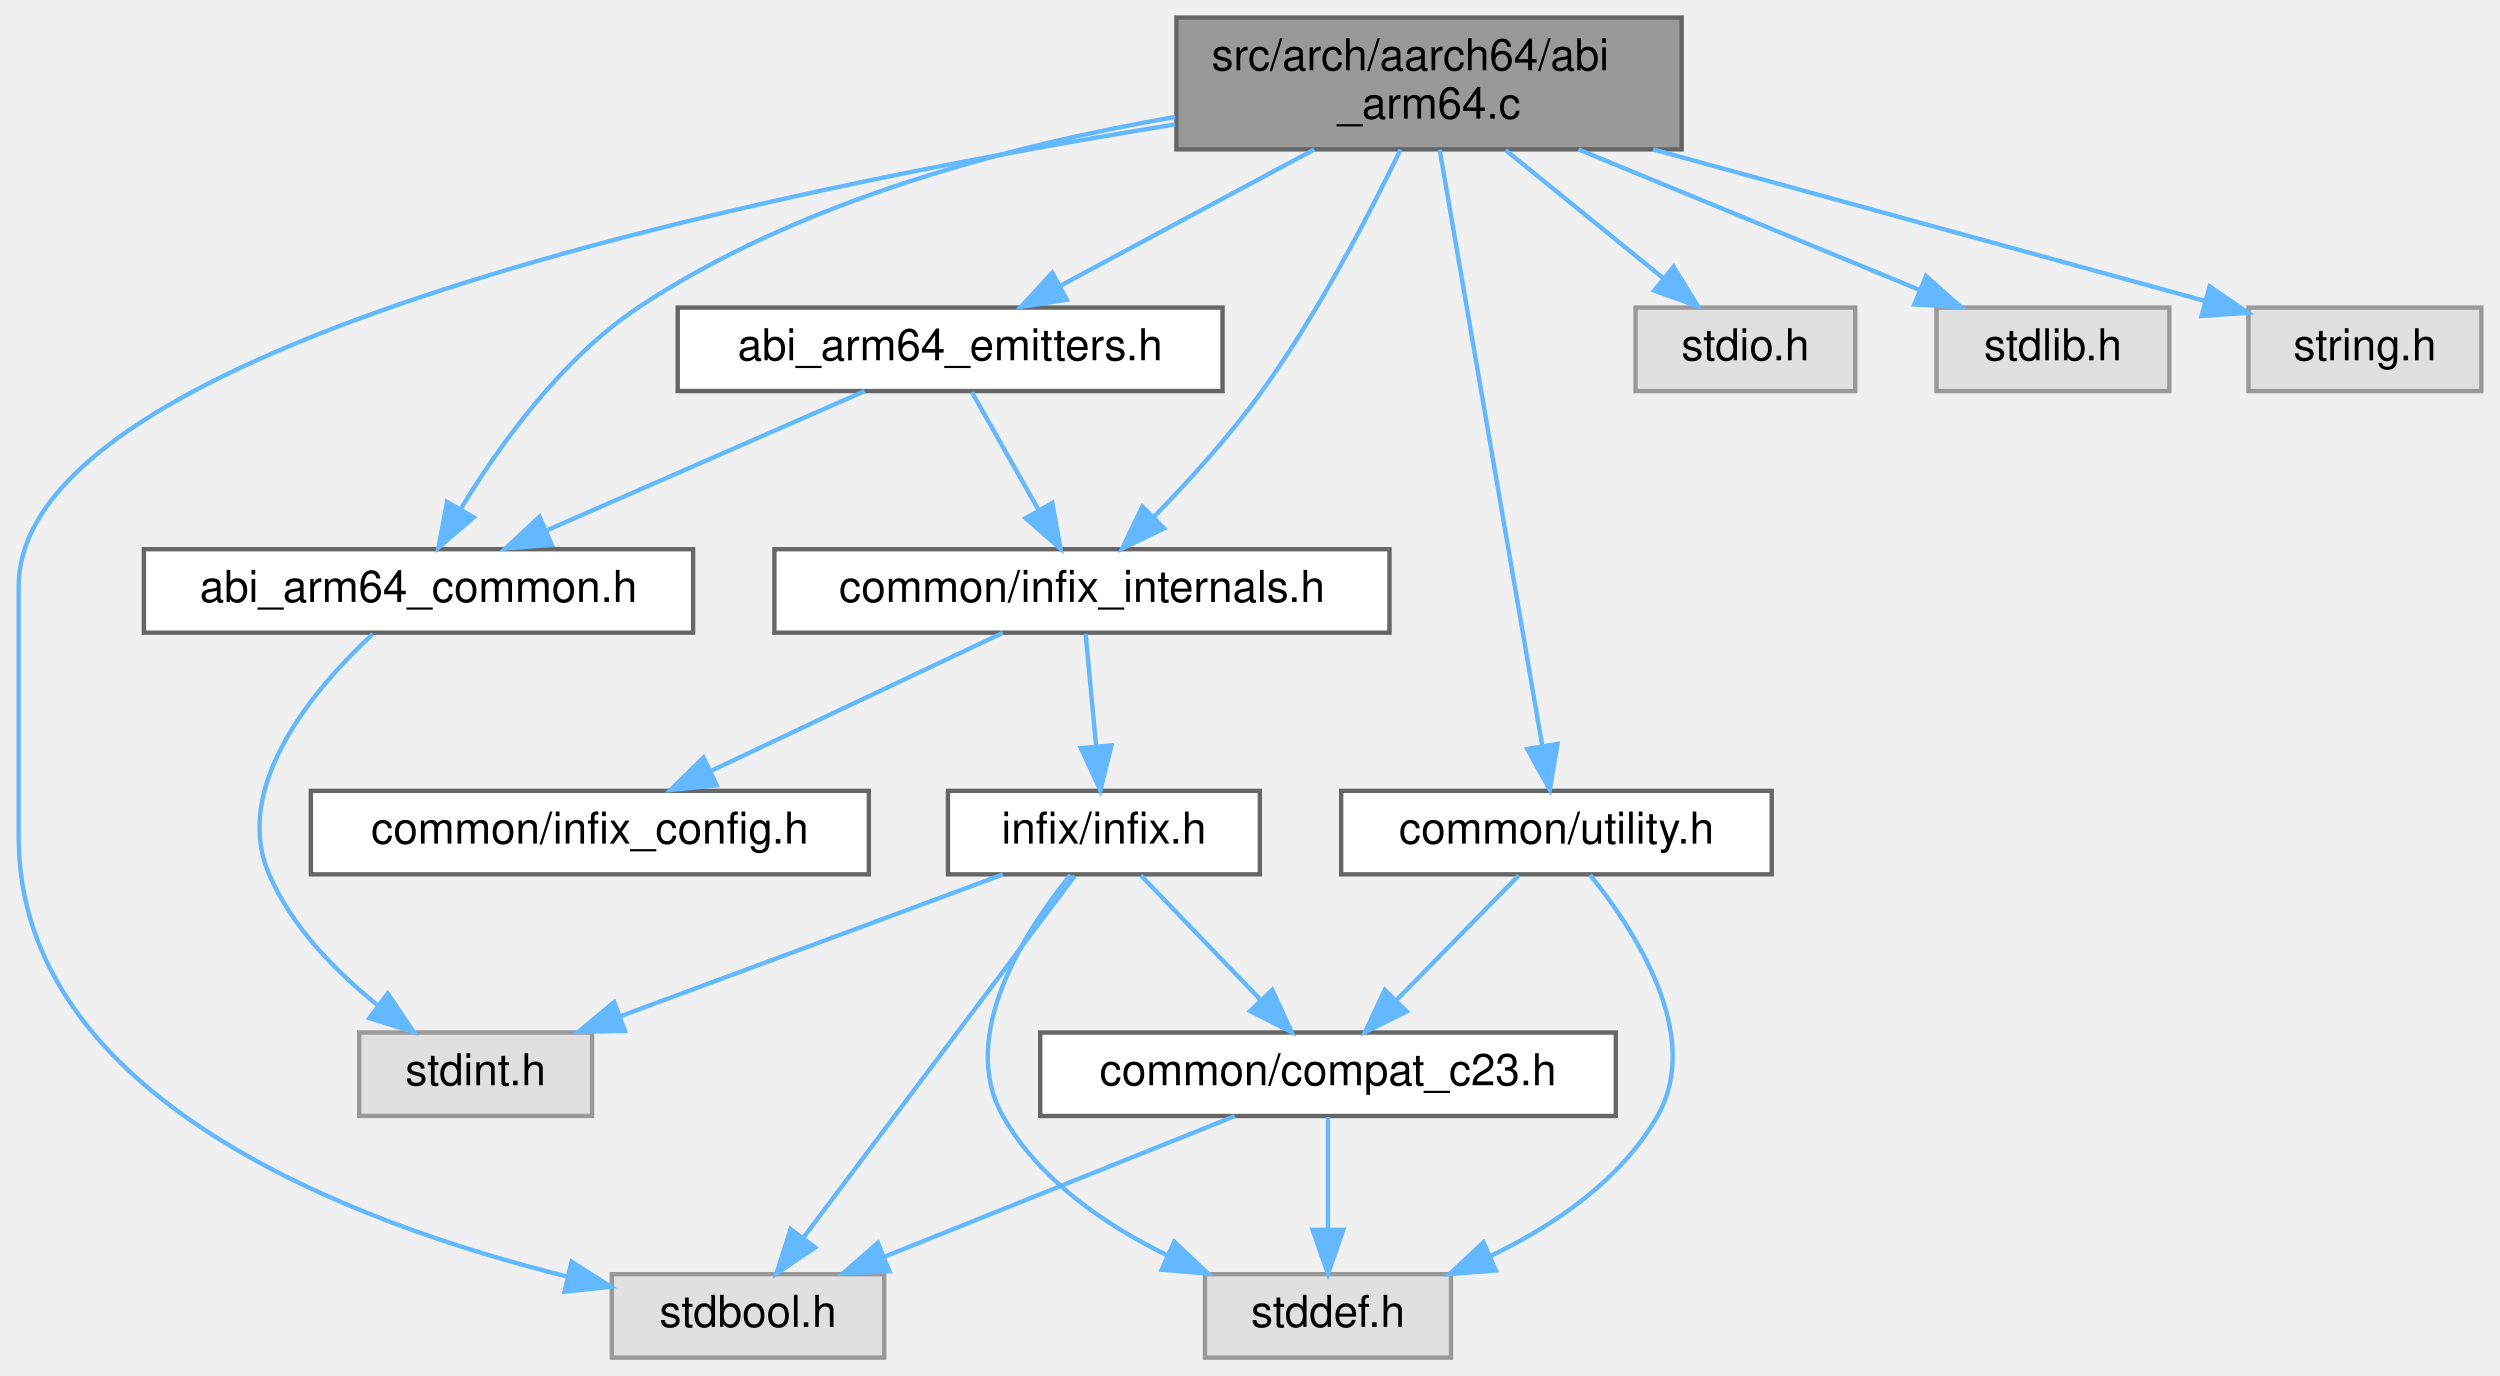
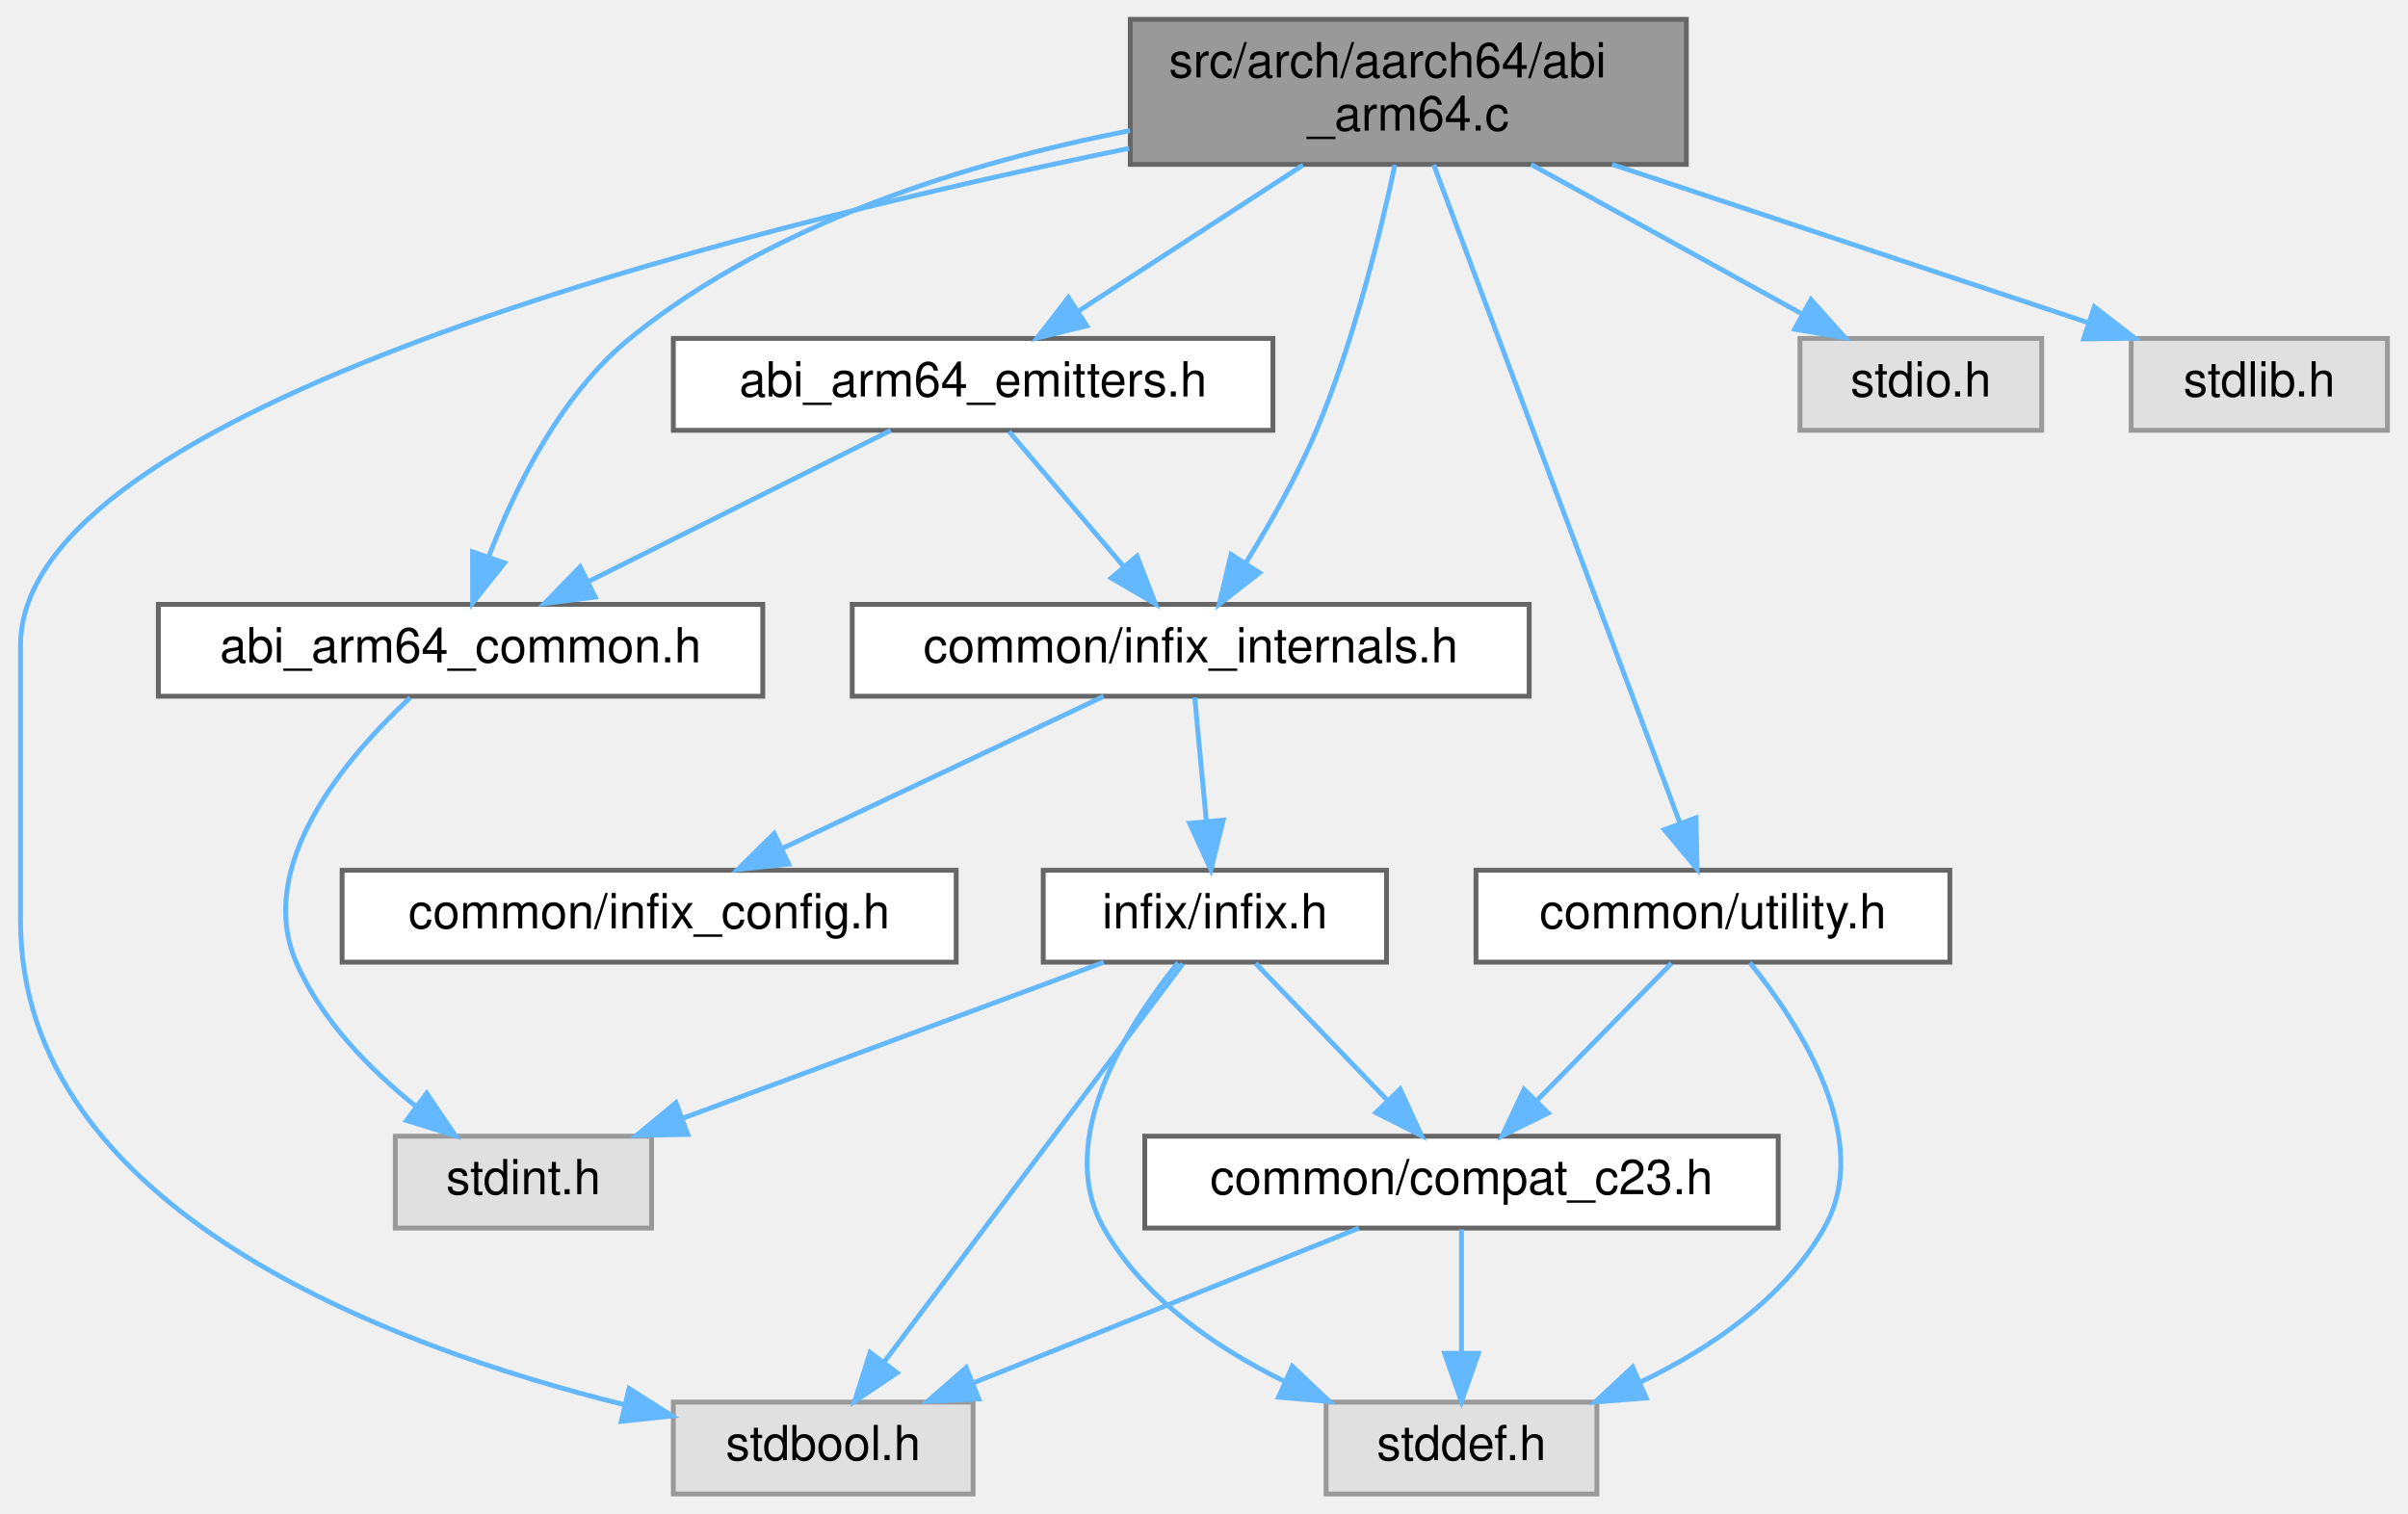
- <svg xmlns="http://www.w3.org/2000/svg" xmlns:xlink="http://www.w3.org/1999/xlink" width="569pt" height="313pt" viewBox="0.00 0.00 568.50 313.00">
+ <svg xmlns="http://www.w3.org/2000/svg" xmlns:xlink="http://www.w3.org/1999/xlink" width="498pt" height="313pt" viewBox="0.00 0.00 497.50 313.00">
  <g id="graph0" class="graph" transform="scale(1 1) rotate(0) translate(4 309)">
    <g id="Node000001" class="node">
      <g id="a_Node000001">
        <a xlink:title="Implements the FFI logic for the AArch64 (ARM64) architecture.">
-           <polygon fill="#999999" stroke="#666666" points="378.5,-305 263.5,-305 263.5,-275 378.5,-275 378.5,-305" />
-           <text text-anchor="start" x="271.5" y="-293" font-family="Helvetica,sans-Serif" font-size="10.00">src/arch/aarch64/abi</text>
-           <text text-anchor="middle" x="321" y="-282" font-family="Helvetica,sans-Serif" font-size="10.00">_arm64.c</text>
+           <polygon fill="#999999" stroke="#666666" points="344.5,-305 229.5,-305 229.5,-275 344.5,-275 344.5,-305" />
+           <text text-anchor="start" x="237.5" y="-293" font-family="Helvetica,sans-Serif" font-size="10.00">src/arch/aarch64/abi</text>
+           <text text-anchor="middle" x="287" y="-282" font-family="Helvetica,sans-Serif" font-size="10.00">_arm64.c</text>
        </a>
      </g>
    </g>
    <g id="Node000002" class="node">
      <g id="a_Node000002">
        <a xlink:href="abi__arm64__common_8h.html" target="_top" xlink:title="Common register definitions for the AArch64 (ARM64) architecture.">
          <polygon fill="white" stroke="#666666" points="153.5,-184 28.5,-184 28.5,-165 153.5,-165 153.5,-184" />
          <text text-anchor="middle" x="91" y="-172" font-family="Helvetica,sans-Serif" font-size="10.00">abi_arm64_common.h</text>
        </a>
      </g>
    </g>
    <g id="edge1_Node000001_Node000002" class="edge">
      <g id="a_edge1_Node000001_Node000002">
        <a xlink:title=" ">
-           <path fill="none" stroke="#63b8ff" d="M263.22,-282.38C225.87,-275.93 177.58,-263.35 141,-239 123.54,-227.37 109.42,-207.67 100.69,-193.29" />
-           <polygon fill="#63b8ff" stroke="#63b8ff" points="103.57,-191.26 95.54,-184.35 97.5,-194.76 103.57,-191.26" />
+           <path fill="none" stroke="#63b8ff" d="M229.43,-281.99C196.23,-275.47 155.37,-262.95 126,-239 111.7,-227.34 102.3,-208.2 96.87,-193.98" />
+           <polygon fill="#63b8ff" stroke="#63b8ff" points="100.09,-192.56 93.49,-184.27 93.48,-194.86 100.09,-192.56" />
        </a>
      </g>
    </g>
    <g id="Node000004" class="node">
      <g id="a_Node000004">
        <a xlink:href="abi__arm64__emitters_8h.html" target="_top" xlink:title="Declares internal helper functions for emitting AArch64 machine code.">
-           <polygon fill="white" stroke="#666666" points="274,-239 150,-239 150,-220 274,-220 274,-239" />
-           <text text-anchor="middle" x="212" y="-227" font-family="Helvetica,sans-Serif" font-size="10.00">abi_arm64_emitters.h</text>
+           <polygon fill="white" stroke="#666666" points="259,-239 135,-239 135,-220 259,-220 259,-239" />
+           <text text-anchor="middle" x="197" y="-227" font-family="Helvetica,sans-Serif" font-size="10.00">abi_arm64_emitters.h</text>
        </a>
      </g>
    </g>
    <g id="edge3_Node000001_Node000004" class="edge">
      <g id="a_edge3_Node000001_Node000004">
        <a xlink:title=" ">
-           <path fill="none" stroke="#63b8ff" d="M294.89,-274.99C277.36,-265.58 254.38,-253.24 237.06,-243.95" />
-           <polygon fill="#63b8ff" stroke="#63b8ff" points="238.56,-240.78 228.1,-239.14 235.25,-246.95 238.56,-240.78" />
+           <path fill="none" stroke="#63b8ff" d="M265.21,-274.84C251.13,-265.68 232.87,-253.82 218.79,-244.66" />
+           <polygon fill="#63b8ff" stroke="#63b8ff" points="220.51,-241.61 210.22,-239.09 216.7,-247.48 220.51,-241.61" />
        </a>
      </g>
    </g>
    <g id="Node000005" class="node">
      <g id="a_Node000005">
        <a xlink:href="infix__internals_8h.html" target="_top" xlink:title="Declarations for internal-only functions, types, and constants.">
          <polygon fill="white" stroke="#666666" points="312,-184 172,-184 172,-165 312,-165 312,-184" />
          <text text-anchor="middle" x="242" y="-172" font-family="Helvetica,sans-Serif" font-size="10.00">common/infix_internals.h</text>
        </a>
      </g>
    </g>
    <g id="edge14_Node000001_Node000005" class="edge">
      <g id="a_edge14_Node000001_Node000005">
        <a xlink:title=" ">
-           <path fill="none" stroke="#63b8ff" d="M314.5,-274.93C307.58,-260.55 295.86,-237.87 283,-220 275.73,-209.9 266.4,-199.61 258.48,-191.48" />
-           <polygon fill="#63b8ff" stroke="#63b8ff" points="260.71,-188.75 251.16,-184.15 255.75,-193.7 260.71,-188.75" />
+           <path fill="none" stroke="#63b8ff" d="M284.24,-274.9C281.21,-260.69 275.72,-238.32 268,-220 264,-210.52 258.35,-200.57 253.34,-192.5" />
+           <polygon fill="#63b8ff" stroke="#63b8ff" points="256.23,-190.53 247.88,-184.01 250.35,-194.32 256.23,-190.53" />
        </a>
      </g>
    </g>
    <g id="Node000008" class="node">
      <g id="a_Node000008">
        <a xlink:title=" ">
          <polygon fill="#e0e0e0" stroke="#999999" points="197,-19 135,-19 135,0 197,0 197,-19" />
          <text text-anchor="middle" x="166" y="-7" font-family="Helvetica,sans-Serif" font-size="10.00">stdbool.h</text>
        </a>
      </g>
    </g>
    <g id="edge18_Node000001_Node000008" class="edge">
      <g id="a_edge18_Node000001_Node000008">
        <a xlink:title=" ">
-           <path fill="none" stroke="#63b8ff" d="M263.24,-280.69C170.82,-265.76 0,-230.69 0,-175.5 0,-175.5 0,-175.5 0,-118.5 0,-58.99 75.88,-30.58 125.03,-18.42" />
+           <path fill="none" stroke="#63b8ff" d="M229.27,-278.32C145.46,-261.16 0,-224.33 0,-175.5 0,-175.5 0,-175.5 0,-118.5 0,-58.99 75.88,-30.58 125.03,-18.42" />
          <polygon fill="#63b8ff" stroke="#63b8ff" points="125.84,-21.83 134.78,-16.14 124.24,-15.01 125.84,-21.83" />
        </a>
      </g>
    </g>
    <g id="Node000011" class="node">
      <g id="a_Node000011">
        <a xlink:href="utility_8h.html" target="_top" xlink:title="A header for conditionally compiled debugging utilities.">
          <polygon fill="white" stroke="#666666" points="399,-129 301,-129 301,-110 399,-110 399,-129" />
          <text text-anchor="middle" x="350" y="-117" font-family="Helvetica,sans-Serif" font-size="10.00">common/utility.h</text>
        </a>
      </g>
    </g>
    <g id="edge15_Node000001_Node000011" class="edge">
      <g id="a_edge15_Node000001_Node000011">
        <a xlink:title=" ">
-           <path fill="none" stroke="#63b8ff" d="M323.42,-274.92C328.63,-244.65 340.9,-173.35 346.77,-139.27" />
-           <polygon fill="#63b8ff" stroke="#63b8ff" points="350.25,-139.7 348.49,-129.25 343.35,-138.52 350.25,-139.7" />
+           <path fill="none" stroke="#63b8ff" d="M292.26,-274.92C303.63,-244.52 330.47,-172.73 343.15,-138.83" />
+           <polygon fill="#63b8ff" stroke="#63b8ff" points="346.5,-139.85 346.73,-129.25 339.95,-137.4 346.5,-139.85" />
        </a>
      </g>
    </g>
    <g id="Node000012" class="node">
      <g id="a_Node000012">
        <a xlink:title=" ">
          <polygon fill="#e0e0e0" stroke="#999999" points="418,-239 368,-239 368,-220 418,-220 418,-239" />
          <text text-anchor="middle" x="393" y="-227" font-family="Helvetica,sans-Serif" font-size="10.00">stdio.h</text>
        </a>
      </g>
    </g>
    <g id="edge19_Node000001_Node000012" class="edge">
      <g id="a_edge19_Node000001_Node000012">
        <a xlink:title=" ">
-           <path fill="none" stroke="#63b8ff" d="M338.43,-274.84C349.31,-266 363.3,-254.63 374.39,-245.62" />
-           <polygon fill="#63b8ff" stroke="#63b8ff" points="376.66,-248.29 382.21,-239.27 372.24,-242.86 376.66,-248.29" />
+           <path fill="none" stroke="#63b8ff" d="M312.39,-274.99C329.29,-265.66 351.38,-253.47 368.16,-244.21" />
+           <polygon fill="#63b8ff" stroke="#63b8ff" points="370.28,-247.04 377.35,-239.14 366.9,-240.91 370.28,-247.04" />
        </a>
      </g>
    </g>
    <g id="Node000013" class="node">
      <g id="a_Node000013">
        <a xlink:title=" ">
          <polygon fill="#e0e0e0" stroke="#999999" points="489.5,-239 436.5,-239 436.5,-220 489.5,-220 489.5,-239" />
          <text text-anchor="middle" x="463" y="-227" font-family="Helvetica,sans-Serif" font-size="10.00">stdlib.h</text>
        </a>
      </g>
    </g>
    <g id="edge20_Node000001_Node000013" class="edge">
      <g id="a_edge20_Node000001_Node000013">
        <a xlink:title=" ">
-           <path fill="none" stroke="#63b8ff" d="M355.01,-274.99C378.6,-265.27 409.74,-252.44 432.52,-243.06" />
-           <polygon fill="#63b8ff" stroke="#63b8ff" points="434.12,-246.18 442.03,-239.14 431.45,-239.71 434.12,-246.18" />
-         </a>
-       </g>
-     </g>
-     <g id="Node000014" class="node">
-       <g id="a_Node000014">
-         <a xlink:title=" ">
-           <polygon fill="#e0e0e0" stroke="#999999" points="560.5,-239 507.5,-239 507.5,-220 560.5,-220 560.5,-239" />
-           <text text-anchor="middle" x="534" y="-227" font-family="Helvetica,sans-Serif" font-size="10.00">string.h</text>
-         </a>
-       </g>
-     </g>
-     <g id="edge21_Node000001_Node000014" class="edge">
-       <g id="a_edge21_Node000001_Node000014">
-         <a xlink:title=" ">
-           <path fill="none" stroke="#63b8ff" d="M372.02,-274.99C410.78,-264.34 463.14,-249.96 497.7,-240.47" />
-           <polygon fill="#63b8ff" stroke="#63b8ff" points="498.67,-243.83 507.39,-237.81 496.82,-237.08 498.67,-243.83" />
+           <path fill="none" stroke="#63b8ff" d="M329.16,-274.99C359.27,-264.98 399.31,-251.67 427.73,-242.22" />
+           <polygon fill="#63b8ff" stroke="#63b8ff" points="428.88,-245.53 437.27,-239.05 426.67,-238.89 428.88,-245.53" />
        </a>
      </g>
    </g>
    <g id="Node000003" class="node">
      <g id="a_Node000003">
        <a xlink:title=" ">
          <polygon fill="#e0e0e0" stroke="#999999" points="130.5,-74 77.5,-74 77.5,-55 130.5,-55 130.5,-74" />
          <text text-anchor="middle" x="104" y="-62" font-family="Helvetica,sans-Serif" font-size="10.00">stdint.h</text>
        </a>
      </g>
    </g>
    <g id="edge2_Node000002_Node000003" class="edge">
      <g id="a_edge2_Node000002_Node000003">
        <a xlink:title=" ">
          <path fill="none" stroke="#63b8ff" d="M80.57,-164.7C67.63,-152.65 48.3,-130.22 57,-110 62.15,-98.03 72.29,-87.76 81.83,-80.12" />
          <polygon fill="#63b8ff" stroke="#63b8ff" points="83.99,-82.88 89.93,-74.11 79.81,-77.26 83.99,-82.88" />
        </a>
      </g>
    </g>
    <g id="edge4_Node000004_Node000002" class="edge">
      <g id="a_edge4_Node000004_Node000002">
        <a xlink:title=" ">
-           <path fill="none" stroke="#63b8ff" d="M192.56,-219.98C173.01,-211.42 142.62,-198.11 120.18,-188.28" />
-           <polygon fill="#63b8ff" stroke="#63b8ff" points="121.36,-184.98 110.79,-184.17 118.55,-191.39 121.36,-184.98" />
+           <path fill="none" stroke="#63b8ff" d="M179.97,-219.98C163.07,-211.54 136.94,-198.47 117.36,-188.68" />
+           <polygon fill="#63b8ff" stroke="#63b8ff" points="118.85,-185.51 108.34,-184.17 115.72,-191.77 118.85,-185.51" />
        </a>
      </g>
    </g>
    <g id="edge5_Node000004_Node000005" class="edge">
      <g id="a_edge5_Node000004_Node000005">
        <a xlink:title=" ">
-           <path fill="none" stroke="#63b8ff" d="M216.95,-219.75C221.06,-212.49 227.03,-201.95 232.1,-192.98" />
-           <polygon fill="#63b8ff" stroke="#63b8ff" points="235.26,-194.52 237.14,-184.09 229.17,-191.07 235.26,-194.52" />
+           <path fill="none" stroke="#63b8ff" d="M204.43,-219.75C210.85,-212.18 220.31,-201.05 228.12,-191.84" />
+           <polygon fill="#63b8ff" stroke="#63b8ff" points="230.9,-193.98 234.71,-184.09 225.57,-189.45 230.9,-193.98" />
        </a>
      </g>
    </g>
    <g id="Node000006" class="node">
      <g id="a_Node000006">
        <a xlink:href="infix__config_8h.html" target="_top" xlink:title="Internal-only header for platform, architecture, and ABI detection.">
          <polygon fill="white" stroke="#666666" points="193.5,-129 66.5,-129 66.5,-110 193.5,-110 193.5,-129" />
          <text text-anchor="middle" x="130" y="-117" font-family="Helvetica,sans-Serif" font-size="10.00">common/infix_config.h</text>
        </a>
      </g>
    </g>
    <g id="edge6_Node000005_Node000006" class="edge">
      <g id="a_edge6_Node000005_Node000006">
        <a xlink:title=" ">
          <path fill="none" stroke="#63b8ff" d="M224.01,-164.98C206.07,-156.5 178.28,-143.35 157.57,-133.54" />
          <polygon fill="#63b8ff" stroke="#63b8ff" points="158.86,-130.28 148.32,-129.17 155.86,-136.61 158.86,-130.28" />
        </a>
      </g>
    </g>
    <g id="Node000007" class="node">
      <g id="a_Node000007">
        <a xlink:href="infix_8h.html" target="_top" xlink:title=" ">
          <polygon fill="white" stroke="#666666" points="282.5,-129 211.5,-129 211.5,-110 282.5,-110 282.5,-129" />
          <text text-anchor="middle" x="247" y="-117" font-family="Helvetica,sans-Serif" font-size="10.00">infix/infix.h</text>
        </a>
      </g>
    </g>
    <g id="edge7_Node000005_Node000007" class="edge">
      <g id="a_edge7_Node000005_Node000007">
        <a xlink:title=" ">
          <path fill="none" stroke="#63b8ff" d="M242.83,-164.75C243.48,-157.8 244.42,-147.85 245.24,-139.13" />
          <polygon fill="#63b8ff" stroke="#63b8ff" points="248.73,-139.37 246.19,-129.09 241.77,-138.72 248.73,-139.37" />
        </a>
      </g>
    </g>
    <g id="edge10_Node000007_Node000003" class="edge">
      <g id="a_edge10_Node000007_Node000003">
        <a xlink:title=" ">
          <path fill="none" stroke="#63b8ff" d="M224.02,-109.98C200.5,-101.27 163.71,-87.63 137.06,-77.75" />
          <polygon fill="#63b8ff" stroke="#63b8ff" points="137.99,-74.36 127.39,-74.17 135.55,-80.93 137.99,-74.36" />
        </a>
      </g>
    </g>
    <g id="edge8_Node000007_Node000008" class="edge">
      <g id="a_edge8_Node000007_Node000008">
        <a xlink:title=" ">
          <path fill="none" stroke="#63b8ff" d="M240.37,-109.66C226.9,-91.69 196.11,-50.64 178.66,-27.38" />
          <polygon fill="#63b8ff" stroke="#63b8ff" points="181.29,-25.06 172.49,-19.16 175.69,-29.26 181.29,-25.06" />
        </a>
      </g>
    </g>
    <g id="Node000009" class="node">
      <g id="a_Node000009">
        <a xlink:title=" ">
          <polygon fill="#e0e0e0" stroke="#999999" points="326,-19 270,-19 270,0 326,0 326,-19" />
          <text text-anchor="middle" x="298" y="-7" font-family="Helvetica,sans-Serif" font-size="10.00">stddef.h</text>
        </a>
      </g>
    </g>
    <g id="edge9_Node000007_Node000009" class="edge">
      <g id="a_edge9_Node000007_Node000009">
        <a xlink:title=" ">
          <path fill="none" stroke="#63b8ff" d="M239.38,-109.89C229.2,-97.3 213.61,-73.37 224,-55 232.17,-40.55 247.12,-30.27 261.46,-23.26" />
          <polygon fill="#63b8ff" stroke="#63b8ff" points="263.01,-26.4 270.71,-19.12 260.15,-20.01 263.01,-26.4" />
        </a>
      </g>
    </g>
    <g id="Node000010" class="node">
      <g id="a_Node000010">
        <a xlink:href="compat__c23_8h.html" target="_top" xlink:title="Provides compatibility shims for C23 features in a C17/C11 project.">
          <polygon fill="white" stroke="#666666" points="363.5,-74 232.5,-74 232.5,-55 363.5,-55 363.5,-74" />
          <text text-anchor="middle" x="298" y="-62" font-family="Helvetica,sans-Serif" font-size="10.00">common/compat_c23.h</text>
        </a>
      </g>
    </g>
    <g id="edge11_Node000007_Node000010" class="edge">
      <g id="a_edge11_Node000007_Node000010">
        <a xlink:title=" ">
          <path fill="none" stroke="#63b8ff" d="M255.42,-109.75C262.77,-102.11 273.63,-90.82 282.54,-81.56" />
          <polygon fill="#63b8ff" stroke="#63b8ff" points="285.32,-83.72 289.74,-74.09 280.28,-78.87 285.32,-83.72" />
        </a>
      </g>
    </g>
    <g id="edge12_Node000010_Node000008" class="edge">
      <g id="a_edge12_Node000010_Node000008">
        <a xlink:title=" ">
          <path fill="none" stroke="#63b8ff" d="M276.79,-54.98C255.27,-46.34 221.72,-32.87 197.17,-23.02" />
          <polygon fill="#63b8ff" stroke="#63b8ff" points="198.18,-19.65 187.59,-19.17 195.57,-26.14 198.18,-19.65" />
        </a>
      </g>
    </g>
    <g id="edge13_Node000010_Node000009" class="edge">
      <g id="a_edge13_Node000010_Node000009">
        <a xlink:title=" ">
          <path fill="none" stroke="#63b8ff" d="M298,-54.75C298,-47.8 298,-37.85 298,-29.13" />
          <polygon fill="#63b8ff" stroke="#63b8ff" points="301.5,-29.09 298,-19.09 294.5,-29.09 301.5,-29.09" />
        </a>
      </g>
    </g>
    <g id="edge17_Node000011_Node000009" class="edge">
      <g id="a_edge17_Node000011_Node000009">
        <a xlink:title=" ">
          <path fill="none" stroke="#63b8ff" d="M357.64,-109.88C367.83,-97.28 383.44,-73.34 373,-55 364.7,-40.43 349.55,-30.14 335.02,-23.15" />
          <polygon fill="#63b8ff" stroke="#63b8ff" points="336.21,-19.85 325.65,-19.02 333.39,-26.25 336.21,-19.85" />
        </a>
      </g>
    </g>
    <g id="edge16_Node000011_Node000010" class="edge">
      <g id="a_edge16_Node000011_Node000010">
        <a xlink:title=" ">
          <path fill="none" stroke="#63b8ff" d="M341.41,-109.75C333.84,-102.03 322.62,-90.6 313.49,-81.28" />
          <polygon fill="#63b8ff" stroke="#63b8ff" points="315.93,-78.78 306.43,-74.09 310.93,-83.68 315.93,-78.78" />
        </a>
      </g>
    </g>
  </g>
</svg>
